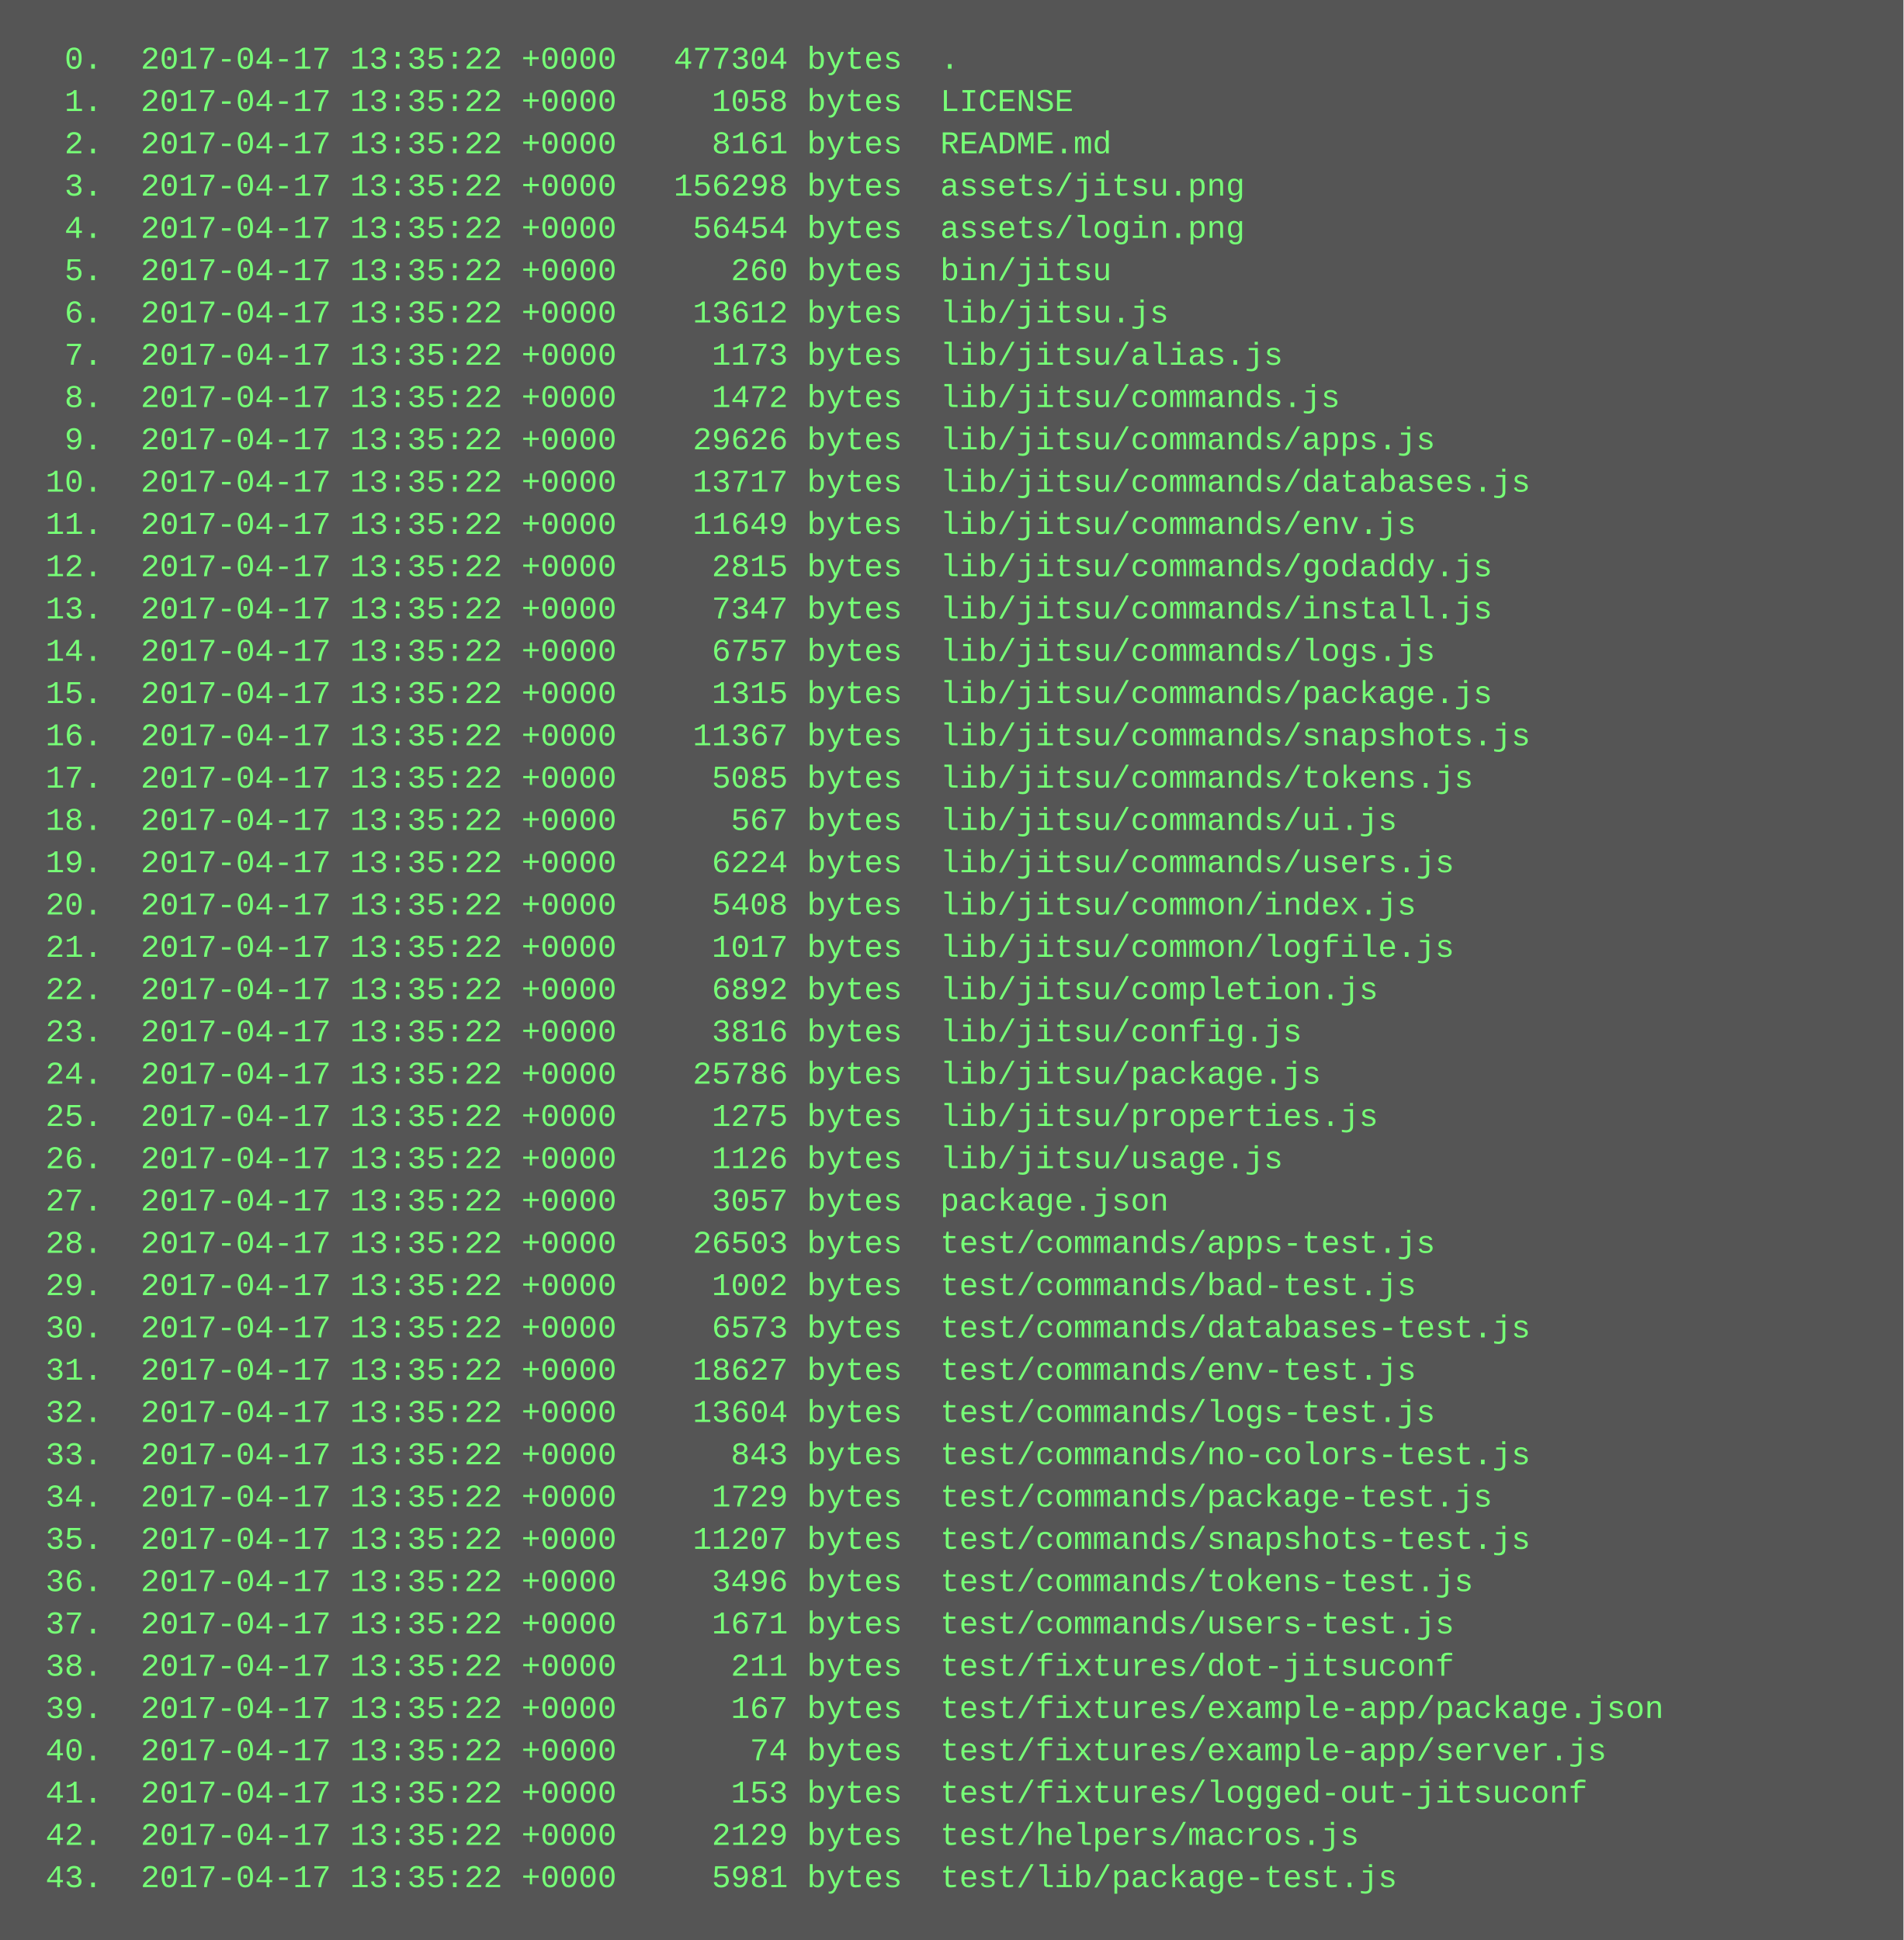
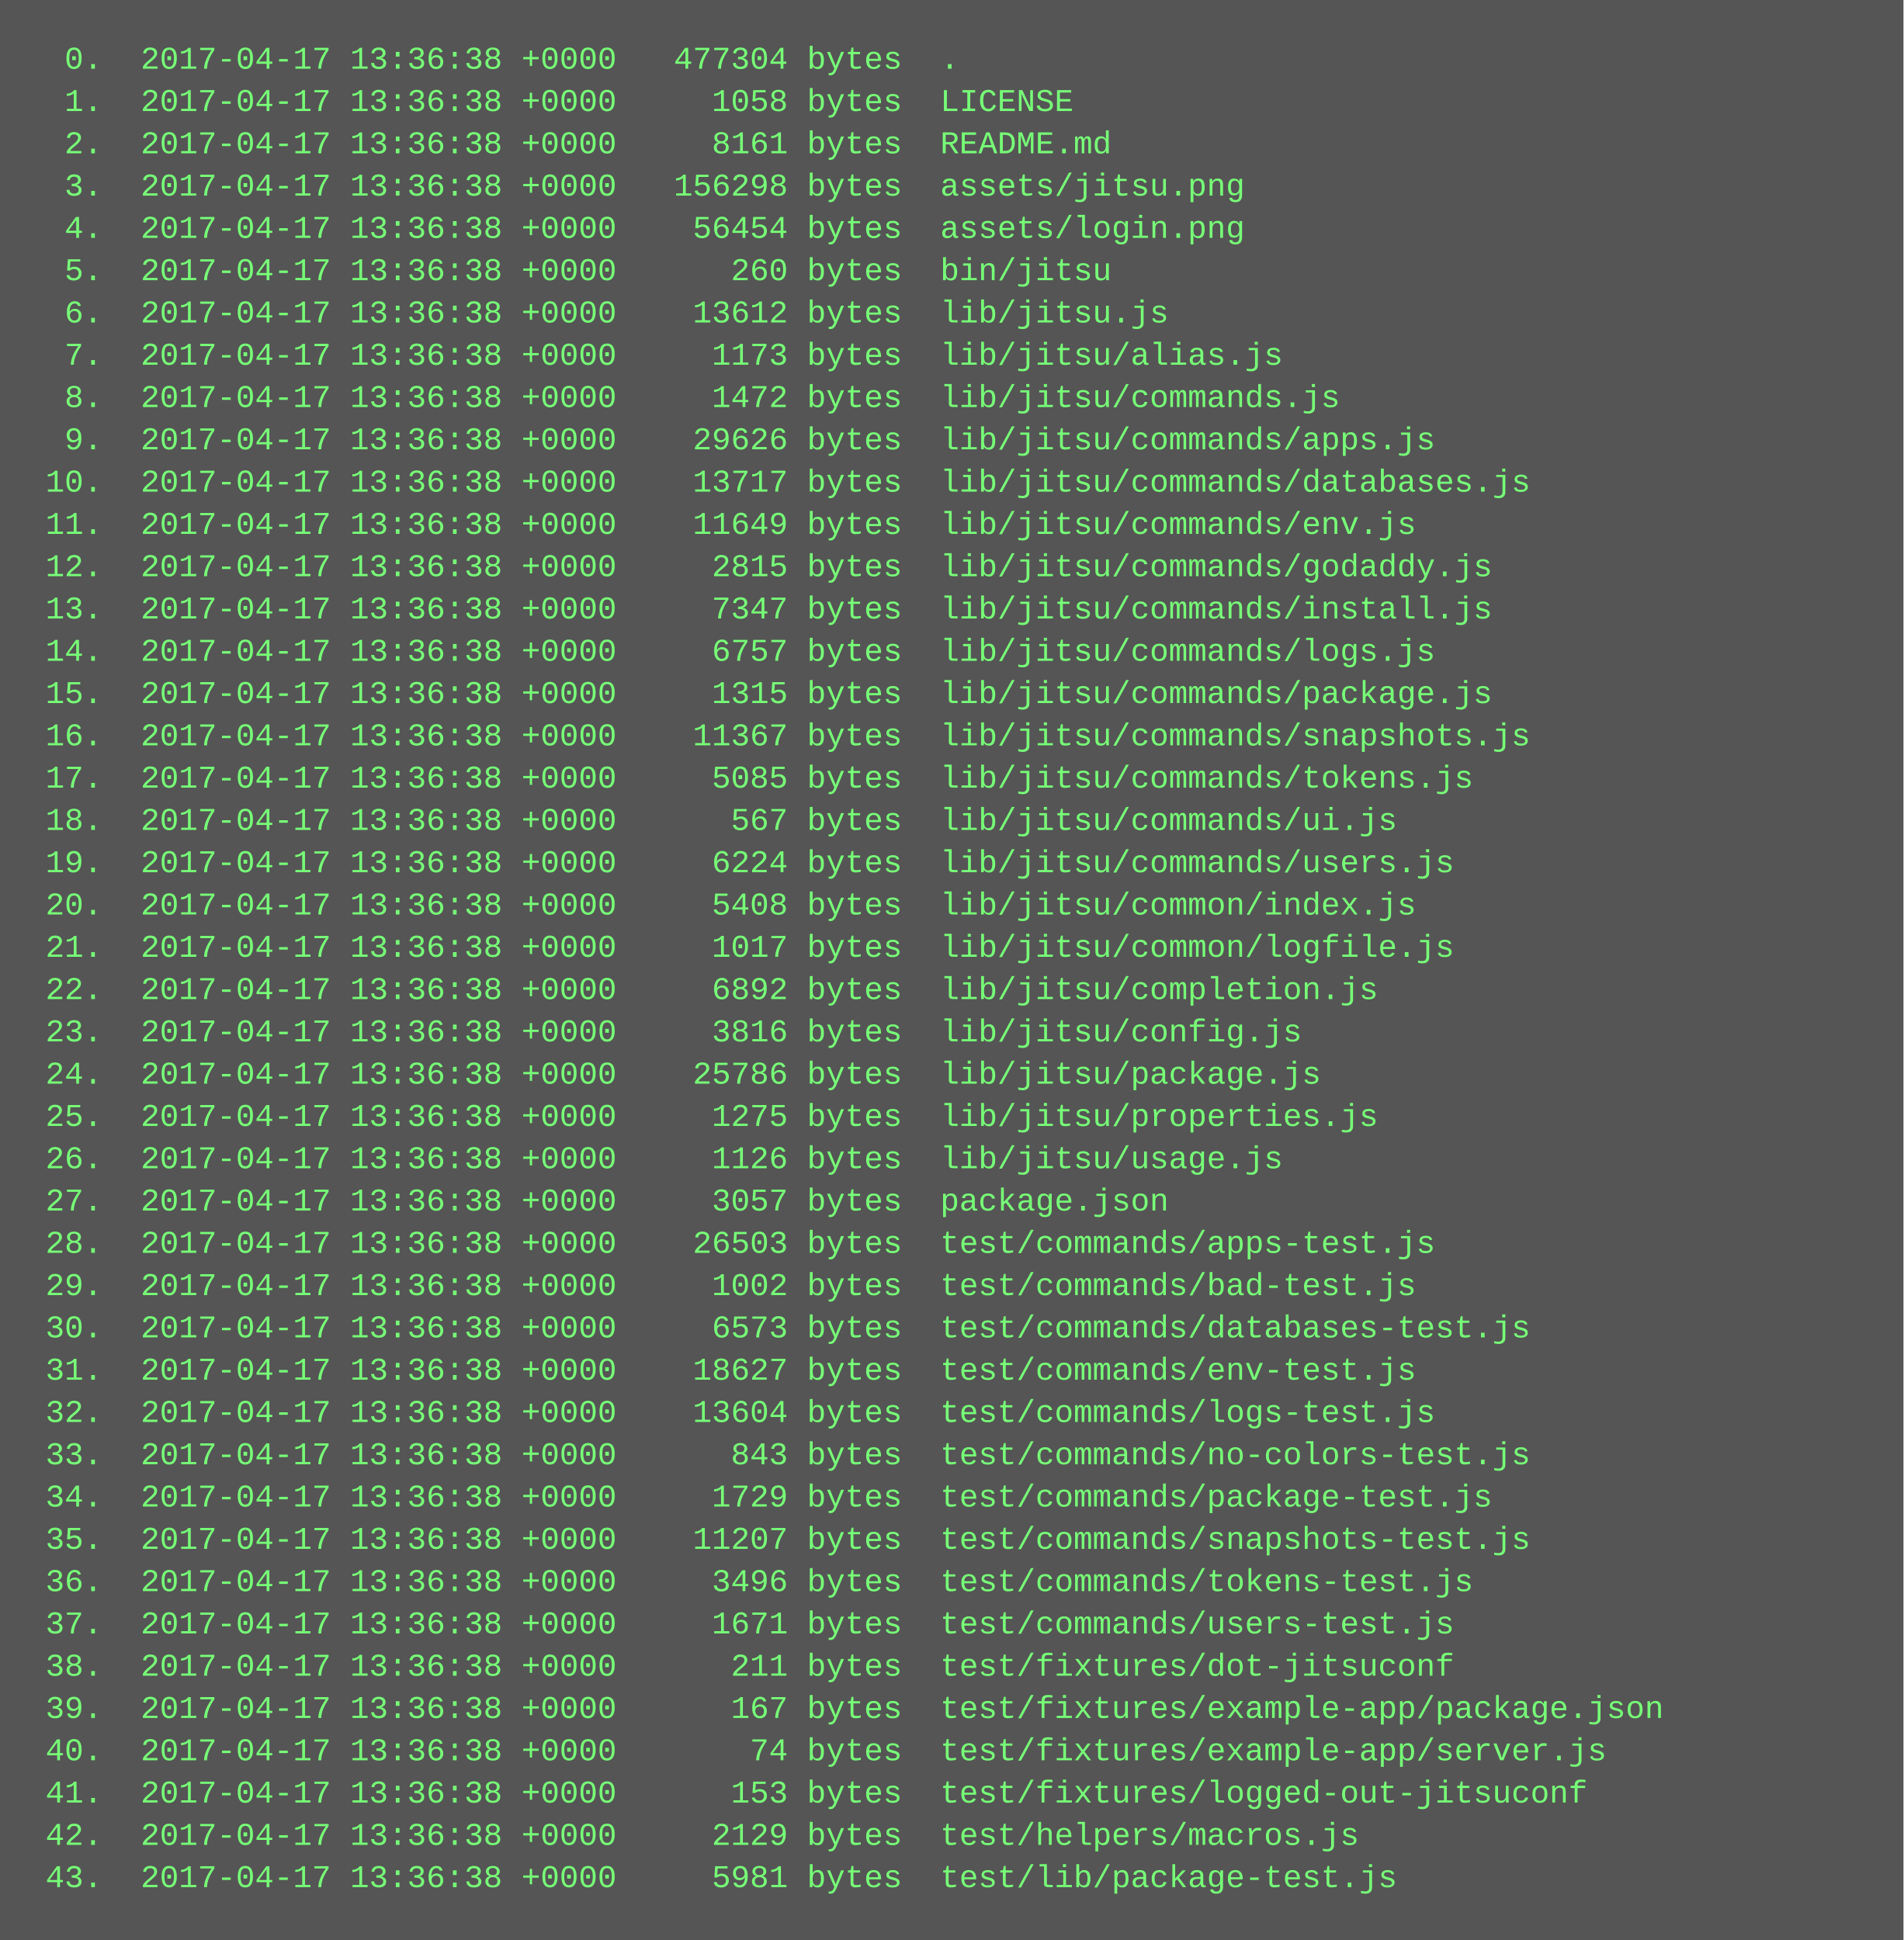
<svg xmlns="http://www.w3.org/2000/svg" height="734" width="720">
  <rect height="734" fill="#555" width="720" />
  <text fill="#7f7" font-family="Courier New" font-size="12" xml:space="preserve">
-     <tspan x="10" y="26">  0.  2017-04-17 13:35:22 +0000   477304 bytes  .</tspan>
-     <tspan x="10" y="42">  1.  2017-04-17 13:35:22 +0000     1058 bytes  LICENSE</tspan>
-     <tspan x="10" y="58">  2.  2017-04-17 13:35:22 +0000     8161 bytes  README.md</tspan>
-     <tspan x="10" y="74">  3.  2017-04-17 13:35:22 +0000   156298 bytes  assets/jitsu.png</tspan>
-     <tspan x="10" y="90">  4.  2017-04-17 13:35:22 +0000    56454 bytes  assets/login.png</tspan>
-     <tspan x="10" y="106">  5.  2017-04-17 13:35:22 +0000      260 bytes  bin/jitsu</tspan>
-     <tspan x="10" y="122">  6.  2017-04-17 13:35:22 +0000    13612 bytes  lib/jitsu.js</tspan>
-     <tspan x="10" y="138">  7.  2017-04-17 13:35:22 +0000     1173 bytes  lib/jitsu/alias.js</tspan>
-     <tspan x="10" y="154">  8.  2017-04-17 13:35:22 +0000     1472 bytes  lib/jitsu/commands.js</tspan>
-     <tspan x="10" y="170">  9.  2017-04-17 13:35:22 +0000    29626 bytes  lib/jitsu/commands/apps.js</tspan>
-     <tspan x="10" y="186"> 10.  2017-04-17 13:35:22 +0000    13717 bytes  lib/jitsu/commands/databases.js</tspan>
-     <tspan x="10" y="202"> 11.  2017-04-17 13:35:22 +0000    11649 bytes  lib/jitsu/commands/env.js</tspan>
-     <tspan x="10" y="218"> 12.  2017-04-17 13:35:22 +0000     2815 bytes  lib/jitsu/commands/godaddy.js</tspan>
-     <tspan x="10" y="234"> 13.  2017-04-17 13:35:22 +0000     7347 bytes  lib/jitsu/commands/install.js</tspan>
-     <tspan x="10" y="250"> 14.  2017-04-17 13:35:22 +0000     6757 bytes  lib/jitsu/commands/logs.js</tspan>
-     <tspan x="10" y="266"> 15.  2017-04-17 13:35:22 +0000     1315 bytes  lib/jitsu/commands/package.js</tspan>
-     <tspan x="10" y="282"> 16.  2017-04-17 13:35:22 +0000    11367 bytes  lib/jitsu/commands/snapshots.js</tspan>
-     <tspan x="10" y="298"> 17.  2017-04-17 13:35:22 +0000     5085 bytes  lib/jitsu/commands/tokens.js</tspan>
-     <tspan x="10" y="314"> 18.  2017-04-17 13:35:22 +0000      567 bytes  lib/jitsu/commands/ui.js</tspan>
-     <tspan x="10" y="330"> 19.  2017-04-17 13:35:22 +0000     6224 bytes  lib/jitsu/commands/users.js</tspan>
-     <tspan x="10" y="346"> 20.  2017-04-17 13:35:22 +0000     5408 bytes  lib/jitsu/common/index.js</tspan>
-     <tspan x="10" y="362"> 21.  2017-04-17 13:35:22 +0000     1017 bytes  lib/jitsu/common/logfile.js</tspan>
-     <tspan x="10" y="378"> 22.  2017-04-17 13:35:22 +0000     6892 bytes  lib/jitsu/completion.js</tspan>
-     <tspan x="10" y="394"> 23.  2017-04-17 13:35:22 +0000     3816 bytes  lib/jitsu/config.js</tspan>
-     <tspan x="10" y="410"> 24.  2017-04-17 13:35:22 +0000    25786 bytes  lib/jitsu/package.js</tspan>
-     <tspan x="10" y="426"> 25.  2017-04-17 13:35:22 +0000     1275 bytes  lib/jitsu/properties.js</tspan>
-     <tspan x="10" y="442"> 26.  2017-04-17 13:35:22 +0000     1126 bytes  lib/jitsu/usage.js</tspan>
-     <tspan x="10" y="458"> 27.  2017-04-17 13:35:22 +0000     3057 bytes  package.json</tspan>
-     <tspan x="10" y="474"> 28.  2017-04-17 13:35:22 +0000    26503 bytes  test/commands/apps-test.js</tspan>
-     <tspan x="10" y="490"> 29.  2017-04-17 13:35:22 +0000     1002 bytes  test/commands/bad-test.js</tspan>
-     <tspan x="10" y="506"> 30.  2017-04-17 13:35:22 +0000     6573 bytes  test/commands/databases-test.js</tspan>
-     <tspan x="10" y="522"> 31.  2017-04-17 13:35:22 +0000    18627 bytes  test/commands/env-test.js</tspan>
-     <tspan x="10" y="538"> 32.  2017-04-17 13:35:22 +0000    13604 bytes  test/commands/logs-test.js</tspan>
-     <tspan x="10" y="554"> 33.  2017-04-17 13:35:22 +0000      843 bytes  test/commands/no-colors-test.js</tspan>
-     <tspan x="10" y="570"> 34.  2017-04-17 13:35:22 +0000     1729 bytes  test/commands/package-test.js</tspan>
-     <tspan x="10" y="586"> 35.  2017-04-17 13:35:22 +0000    11207 bytes  test/commands/snapshots-test.js</tspan>
-     <tspan x="10" y="602"> 36.  2017-04-17 13:35:22 +0000     3496 bytes  test/commands/tokens-test.js</tspan>
-     <tspan x="10" y="618"> 37.  2017-04-17 13:35:22 +0000     1671 bytes  test/commands/users-test.js</tspan>
-     <tspan x="10" y="634"> 38.  2017-04-17 13:35:22 +0000      211 bytes  test/fixtures/dot-jitsuconf</tspan>
-     <tspan x="10" y="650"> 39.  2017-04-17 13:35:22 +0000      167 bytes  test/fixtures/example-app/package.json</tspan>
-     <tspan x="10" y="666"> 40.  2017-04-17 13:35:22 +0000       74 bytes  test/fixtures/example-app/server.js</tspan>
-     <tspan x="10" y="682"> 41.  2017-04-17 13:35:22 +0000      153 bytes  test/fixtures/logged-out-jitsuconf</tspan>
-     <tspan x="10" y="698"> 42.  2017-04-17 13:35:22 +0000     2129 bytes  test/helpers/macros.js</tspan>
-     <tspan x="10" y="714"> 43.  2017-04-17 13:35:22 +0000     5981 bytes  test/lib/package-test.js</tspan>
+     <tspan x="10" y="26">  0.  2017-04-17 13:36:38 +0000   477304 bytes  .</tspan>
+     <tspan x="10" y="42">  1.  2017-04-17 13:36:38 +0000     1058 bytes  LICENSE</tspan>
+     <tspan x="10" y="58">  2.  2017-04-17 13:36:38 +0000     8161 bytes  README.md</tspan>
+     <tspan x="10" y="74">  3.  2017-04-17 13:36:38 +0000   156298 bytes  assets/jitsu.png</tspan>
+     <tspan x="10" y="90">  4.  2017-04-17 13:36:38 +0000    56454 bytes  assets/login.png</tspan>
+     <tspan x="10" y="106">  5.  2017-04-17 13:36:38 +0000      260 bytes  bin/jitsu</tspan>
+     <tspan x="10" y="122">  6.  2017-04-17 13:36:38 +0000    13612 bytes  lib/jitsu.js</tspan>
+     <tspan x="10" y="138">  7.  2017-04-17 13:36:38 +0000     1173 bytes  lib/jitsu/alias.js</tspan>
+     <tspan x="10" y="154">  8.  2017-04-17 13:36:38 +0000     1472 bytes  lib/jitsu/commands.js</tspan>
+     <tspan x="10" y="170">  9.  2017-04-17 13:36:38 +0000    29626 bytes  lib/jitsu/commands/apps.js</tspan>
+     <tspan x="10" y="186"> 10.  2017-04-17 13:36:38 +0000    13717 bytes  lib/jitsu/commands/databases.js</tspan>
+     <tspan x="10" y="202"> 11.  2017-04-17 13:36:38 +0000    11649 bytes  lib/jitsu/commands/env.js</tspan>
+     <tspan x="10" y="218"> 12.  2017-04-17 13:36:38 +0000     2815 bytes  lib/jitsu/commands/godaddy.js</tspan>
+     <tspan x="10" y="234"> 13.  2017-04-17 13:36:38 +0000     7347 bytes  lib/jitsu/commands/install.js</tspan>
+     <tspan x="10" y="250"> 14.  2017-04-17 13:36:38 +0000     6757 bytes  lib/jitsu/commands/logs.js</tspan>
+     <tspan x="10" y="266"> 15.  2017-04-17 13:36:38 +0000     1315 bytes  lib/jitsu/commands/package.js</tspan>
+     <tspan x="10" y="282"> 16.  2017-04-17 13:36:38 +0000    11367 bytes  lib/jitsu/commands/snapshots.js</tspan>
+     <tspan x="10" y="298"> 17.  2017-04-17 13:36:38 +0000     5085 bytes  lib/jitsu/commands/tokens.js</tspan>
+     <tspan x="10" y="314"> 18.  2017-04-17 13:36:38 +0000      567 bytes  lib/jitsu/commands/ui.js</tspan>
+     <tspan x="10" y="330"> 19.  2017-04-17 13:36:38 +0000     6224 bytes  lib/jitsu/commands/users.js</tspan>
+     <tspan x="10" y="346"> 20.  2017-04-17 13:36:38 +0000     5408 bytes  lib/jitsu/common/index.js</tspan>
+     <tspan x="10" y="362"> 21.  2017-04-17 13:36:38 +0000     1017 bytes  lib/jitsu/common/logfile.js</tspan>
+     <tspan x="10" y="378"> 22.  2017-04-17 13:36:38 +0000     6892 bytes  lib/jitsu/completion.js</tspan>
+     <tspan x="10" y="394"> 23.  2017-04-17 13:36:38 +0000     3816 bytes  lib/jitsu/config.js</tspan>
+     <tspan x="10" y="410"> 24.  2017-04-17 13:36:38 +0000    25786 bytes  lib/jitsu/package.js</tspan>
+     <tspan x="10" y="426"> 25.  2017-04-17 13:36:38 +0000     1275 bytes  lib/jitsu/properties.js</tspan>
+     <tspan x="10" y="442"> 26.  2017-04-17 13:36:38 +0000     1126 bytes  lib/jitsu/usage.js</tspan>
+     <tspan x="10" y="458"> 27.  2017-04-17 13:36:38 +0000     3057 bytes  package.json</tspan>
+     <tspan x="10" y="474"> 28.  2017-04-17 13:36:38 +0000    26503 bytes  test/commands/apps-test.js</tspan>
+     <tspan x="10" y="490"> 29.  2017-04-17 13:36:38 +0000     1002 bytes  test/commands/bad-test.js</tspan>
+     <tspan x="10" y="506"> 30.  2017-04-17 13:36:38 +0000     6573 bytes  test/commands/databases-test.js</tspan>
+     <tspan x="10" y="522"> 31.  2017-04-17 13:36:38 +0000    18627 bytes  test/commands/env-test.js</tspan>
+     <tspan x="10" y="538"> 32.  2017-04-17 13:36:38 +0000    13604 bytes  test/commands/logs-test.js</tspan>
+     <tspan x="10" y="554"> 33.  2017-04-17 13:36:38 +0000      843 bytes  test/commands/no-colors-test.js</tspan>
+     <tspan x="10" y="570"> 34.  2017-04-17 13:36:38 +0000     1729 bytes  test/commands/package-test.js</tspan>
+     <tspan x="10" y="586"> 35.  2017-04-17 13:36:38 +0000    11207 bytes  test/commands/snapshots-test.js</tspan>
+     <tspan x="10" y="602"> 36.  2017-04-17 13:36:38 +0000     3496 bytes  test/commands/tokens-test.js</tspan>
+     <tspan x="10" y="618"> 37.  2017-04-17 13:36:38 +0000     1671 bytes  test/commands/users-test.js</tspan>
+     <tspan x="10" y="634"> 38.  2017-04-17 13:36:38 +0000      211 bytes  test/fixtures/dot-jitsuconf</tspan>
+     <tspan x="10" y="650"> 39.  2017-04-17 13:36:38 +0000      167 bytes  test/fixtures/example-app/package.json</tspan>
+     <tspan x="10" y="666"> 40.  2017-04-17 13:36:38 +0000       74 bytes  test/fixtures/example-app/server.js</tspan>
+     <tspan x="10" y="682"> 41.  2017-04-17 13:36:38 +0000      153 bytes  test/fixtures/logged-out-jitsuconf</tspan>
+     <tspan x="10" y="698"> 42.  2017-04-17 13:36:38 +0000     2129 bytes  test/helpers/macros.js</tspan>
+     <tspan x="10" y="714"> 43.  2017-04-17 13:36:38 +0000     5981 bytes  test/lib/package-test.js</tspan>
  </text>
</svg>
